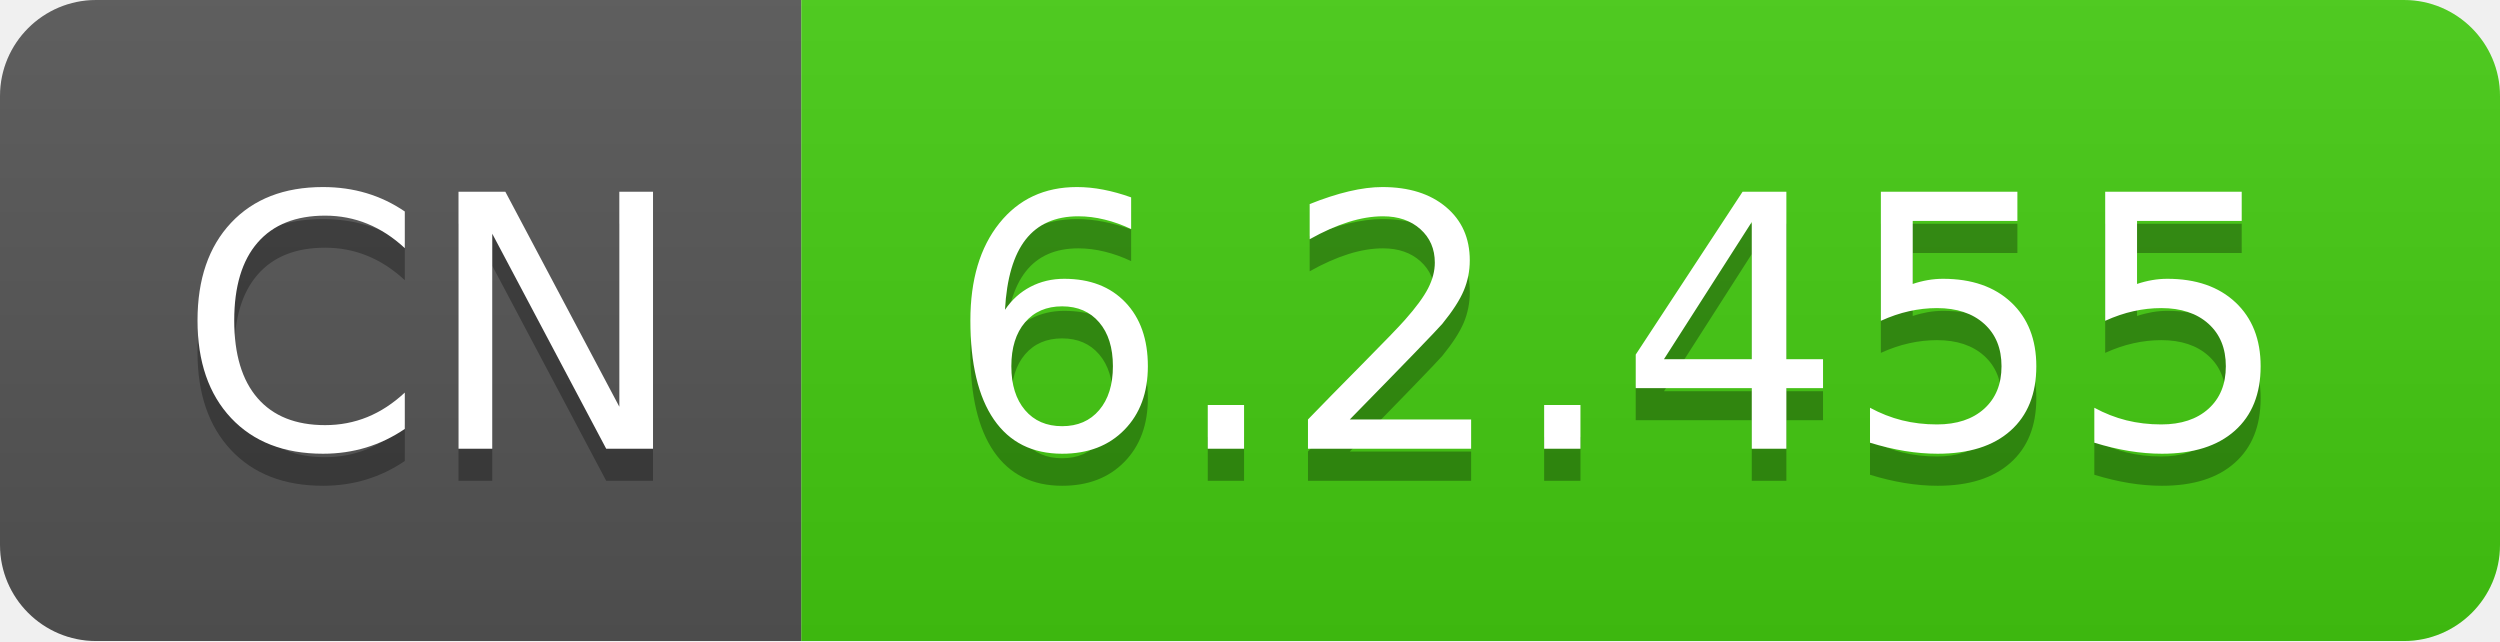
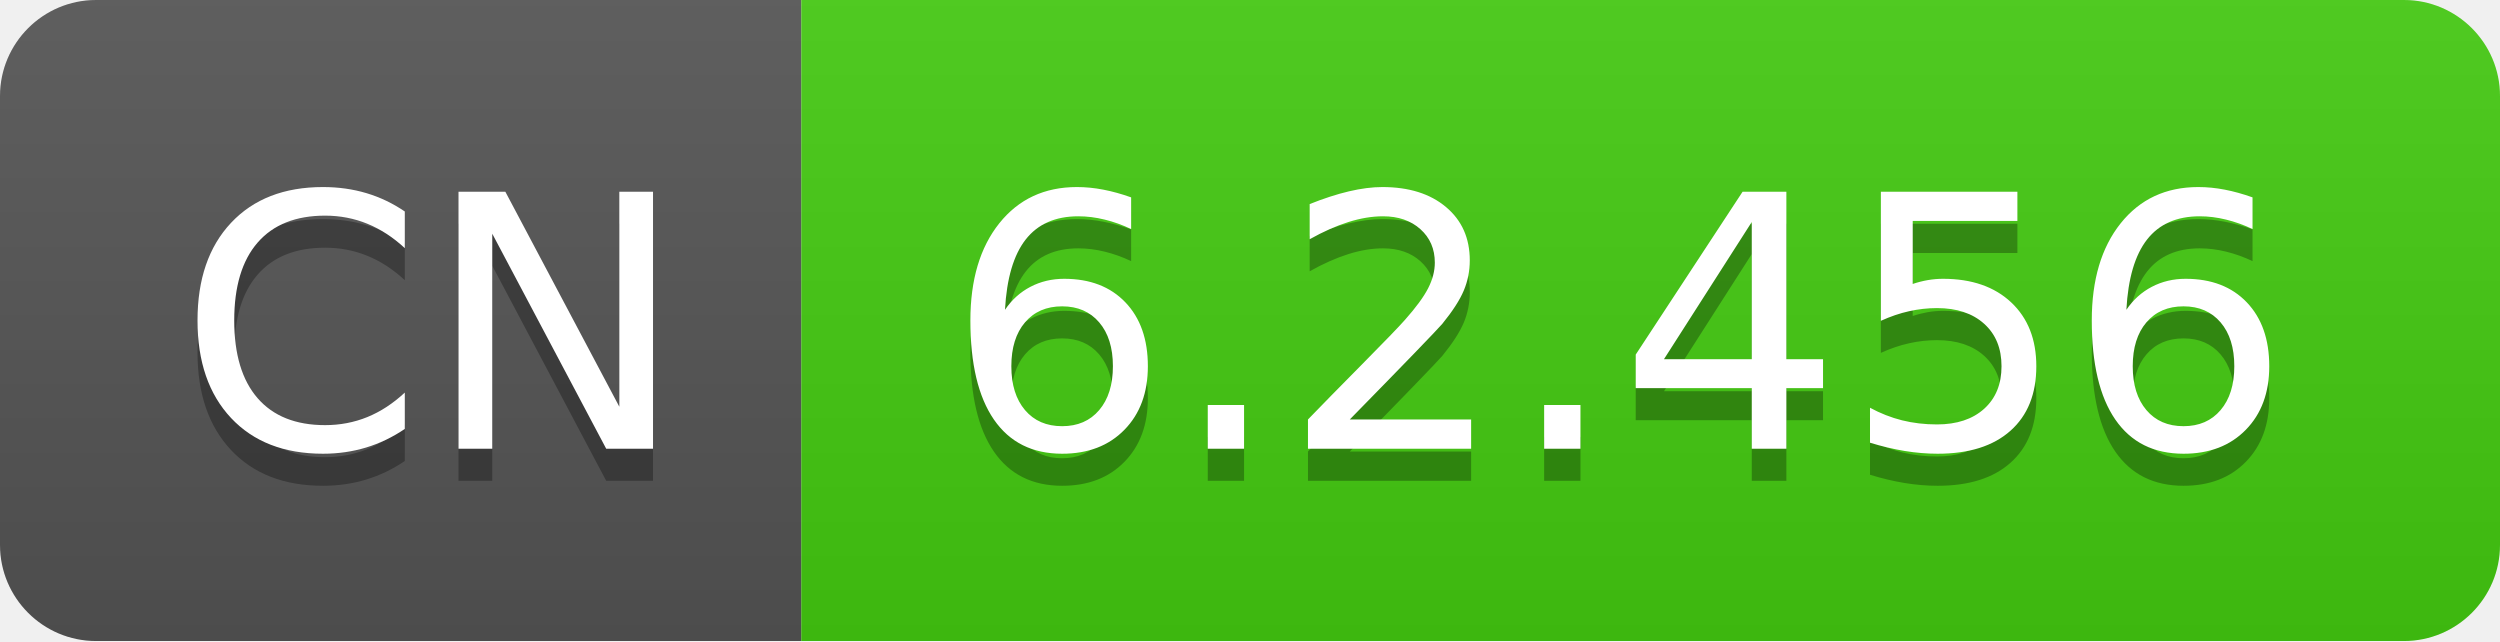
- <svg xmlns="http://www.w3.org/2000/svg" width="78" height="20" role="img" aria-label="CN: 6.2.455">
+ <svg xmlns="http://www.w3.org/2000/svg" width="78" height="20" role="img" aria-label="CN: 6.2.456">
  <linearGradient id="s" x2="0" y2="100%">
    <stop offset="0" stop-color="#bbb" stop-opacity=".1" />
    <stop offset="1" stop-opacity=".1" />
  </linearGradient>
  <clipPath id="r">
    <rect width="78" height="20" rx="3" fill="#fff" />
  </clipPath>
  <g clip-path="url(#r)">
    <rect width="25" height="20" fill="#555" />
    <rect x="25" width="53" height="20" fill="#4c1" />
    <rect width="78" height="20" fill="url(#s)" />
  </g>
  <g fill="#fff" text-anchor="middle" font-family="Verdana,Geneva,DejaVu Sans,sans-serif" text-rendering="geometricPrecision" font-size="110">
    <text aria-hidden="true" x="135" y="150" fill="#010101" fill-opacity=".3" transform="scale(.1)" textLength="150">CN</text>
    <text x="135" y="140" transform="scale(.1)" fill="#fff" textLength="150">CN</text>
-     <text aria-hidden="true" x="505" y="150" fill="#010101" fill-opacity=".3" transform="scale(.1)" textLength="430">6.2.455</text>
-     <text x="505" y="140" transform="scale(.1)" fill="#fff" textLength="430">6.2.455</text>
+     <text aria-hidden="true" x="505" y="150" fill="#010101" fill-opacity=".3" transform="scale(.1)" textLength="430">6.2.456</text>
+     <text x="505" y="140" transform="scale(.1)" fill="#fff" textLength="430">6.2.456</text>
  </g>
</svg>
